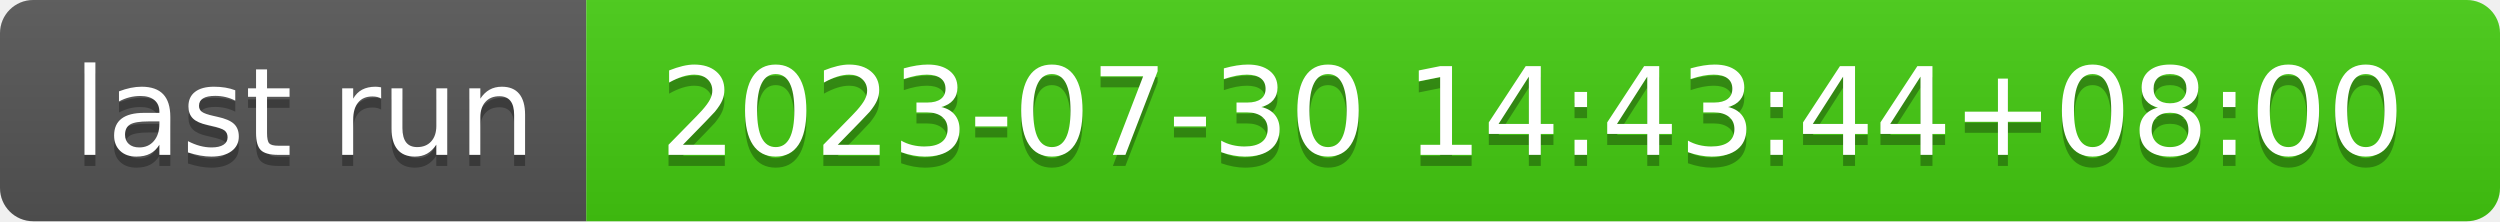
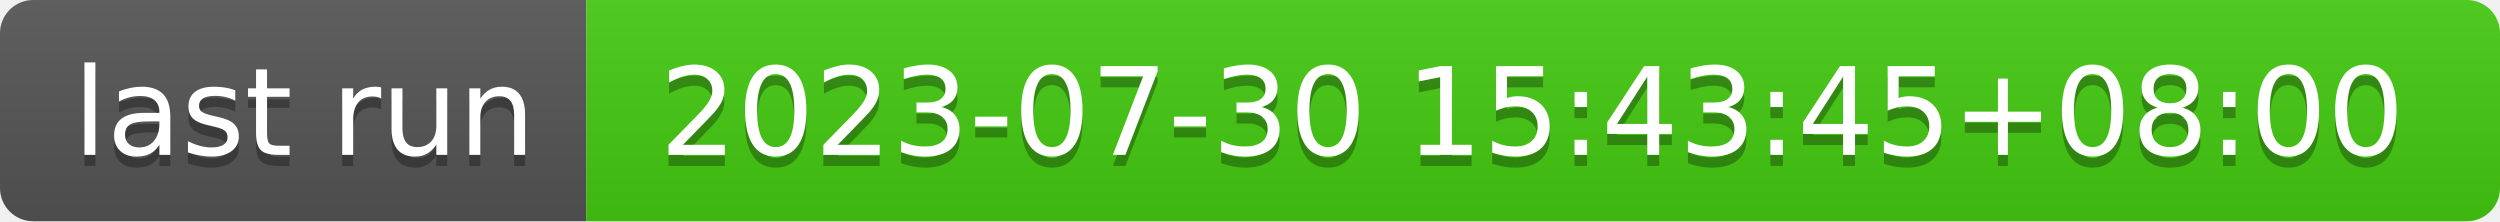
- <svg xmlns="http://www.w3.org/2000/svg" width="226" height="20" role="img" aria-label="last run: 2023-07-30 14:43:44+08:00">
+ <svg xmlns="http://www.w3.org/2000/svg" width="226" height="20" role="img" aria-label="last run: 2023-07-30 15:43:45+08:00">
  <linearGradient id="s" x2="0" y2="100%">
    <stop offset="0" stop-color="#bbb" stop-opacity=".1" />
    <stop offset="1" stop-opacity=".1" />
  </linearGradient>
  <clipPath id="r">
    <rect width="226" height="20" rx="3" fill="#fff" />
  </clipPath>
  <g clip-path="url(#r)">
    <rect width="53" height="20" fill="#555" />
    <rect x="53" width="173" height="20" fill="#4c1" />
    <rect width="226" height="20" fill="url(#s)" />
  </g>
  <g fill="#fff" text-anchor="middle" font-family="Verdana,Geneva,DejaVu Sans,sans-serif" text-rendering="geometricPrecision" font-size="110">
    <text aria-hidden="true" x="275" y="150" fill="#010101" fill-opacity=".3" transform="scale(.1)" textLength="430">last run</text>
    <text x="275" y="140" transform="scale(.1)" fill="#fff" textLength="430">last run</text>
-     <text aria-hidden="true" x="1385" y="150" fill="#010101" fill-opacity=".3" transform="scale(.1)" textLength="1630">2023-07-30 14:43:44+08:00</text>
-     <text x="1385" y="140" transform="scale(.1)" fill="#fff" textLength="1630">2023-07-30 14:43:44+08:00</text>
+     <text aria-hidden="true" x="1385" y="150" fill="#010101" fill-opacity=".3" transform="scale(.1)" textLength="1630">2023-07-30 15:43:45+08:00</text>
+     <text x="1385" y="140" transform="scale(.1)" fill="#fff" textLength="1630">2023-07-30 15:43:45+08:00</text>
  </g>
</svg>
